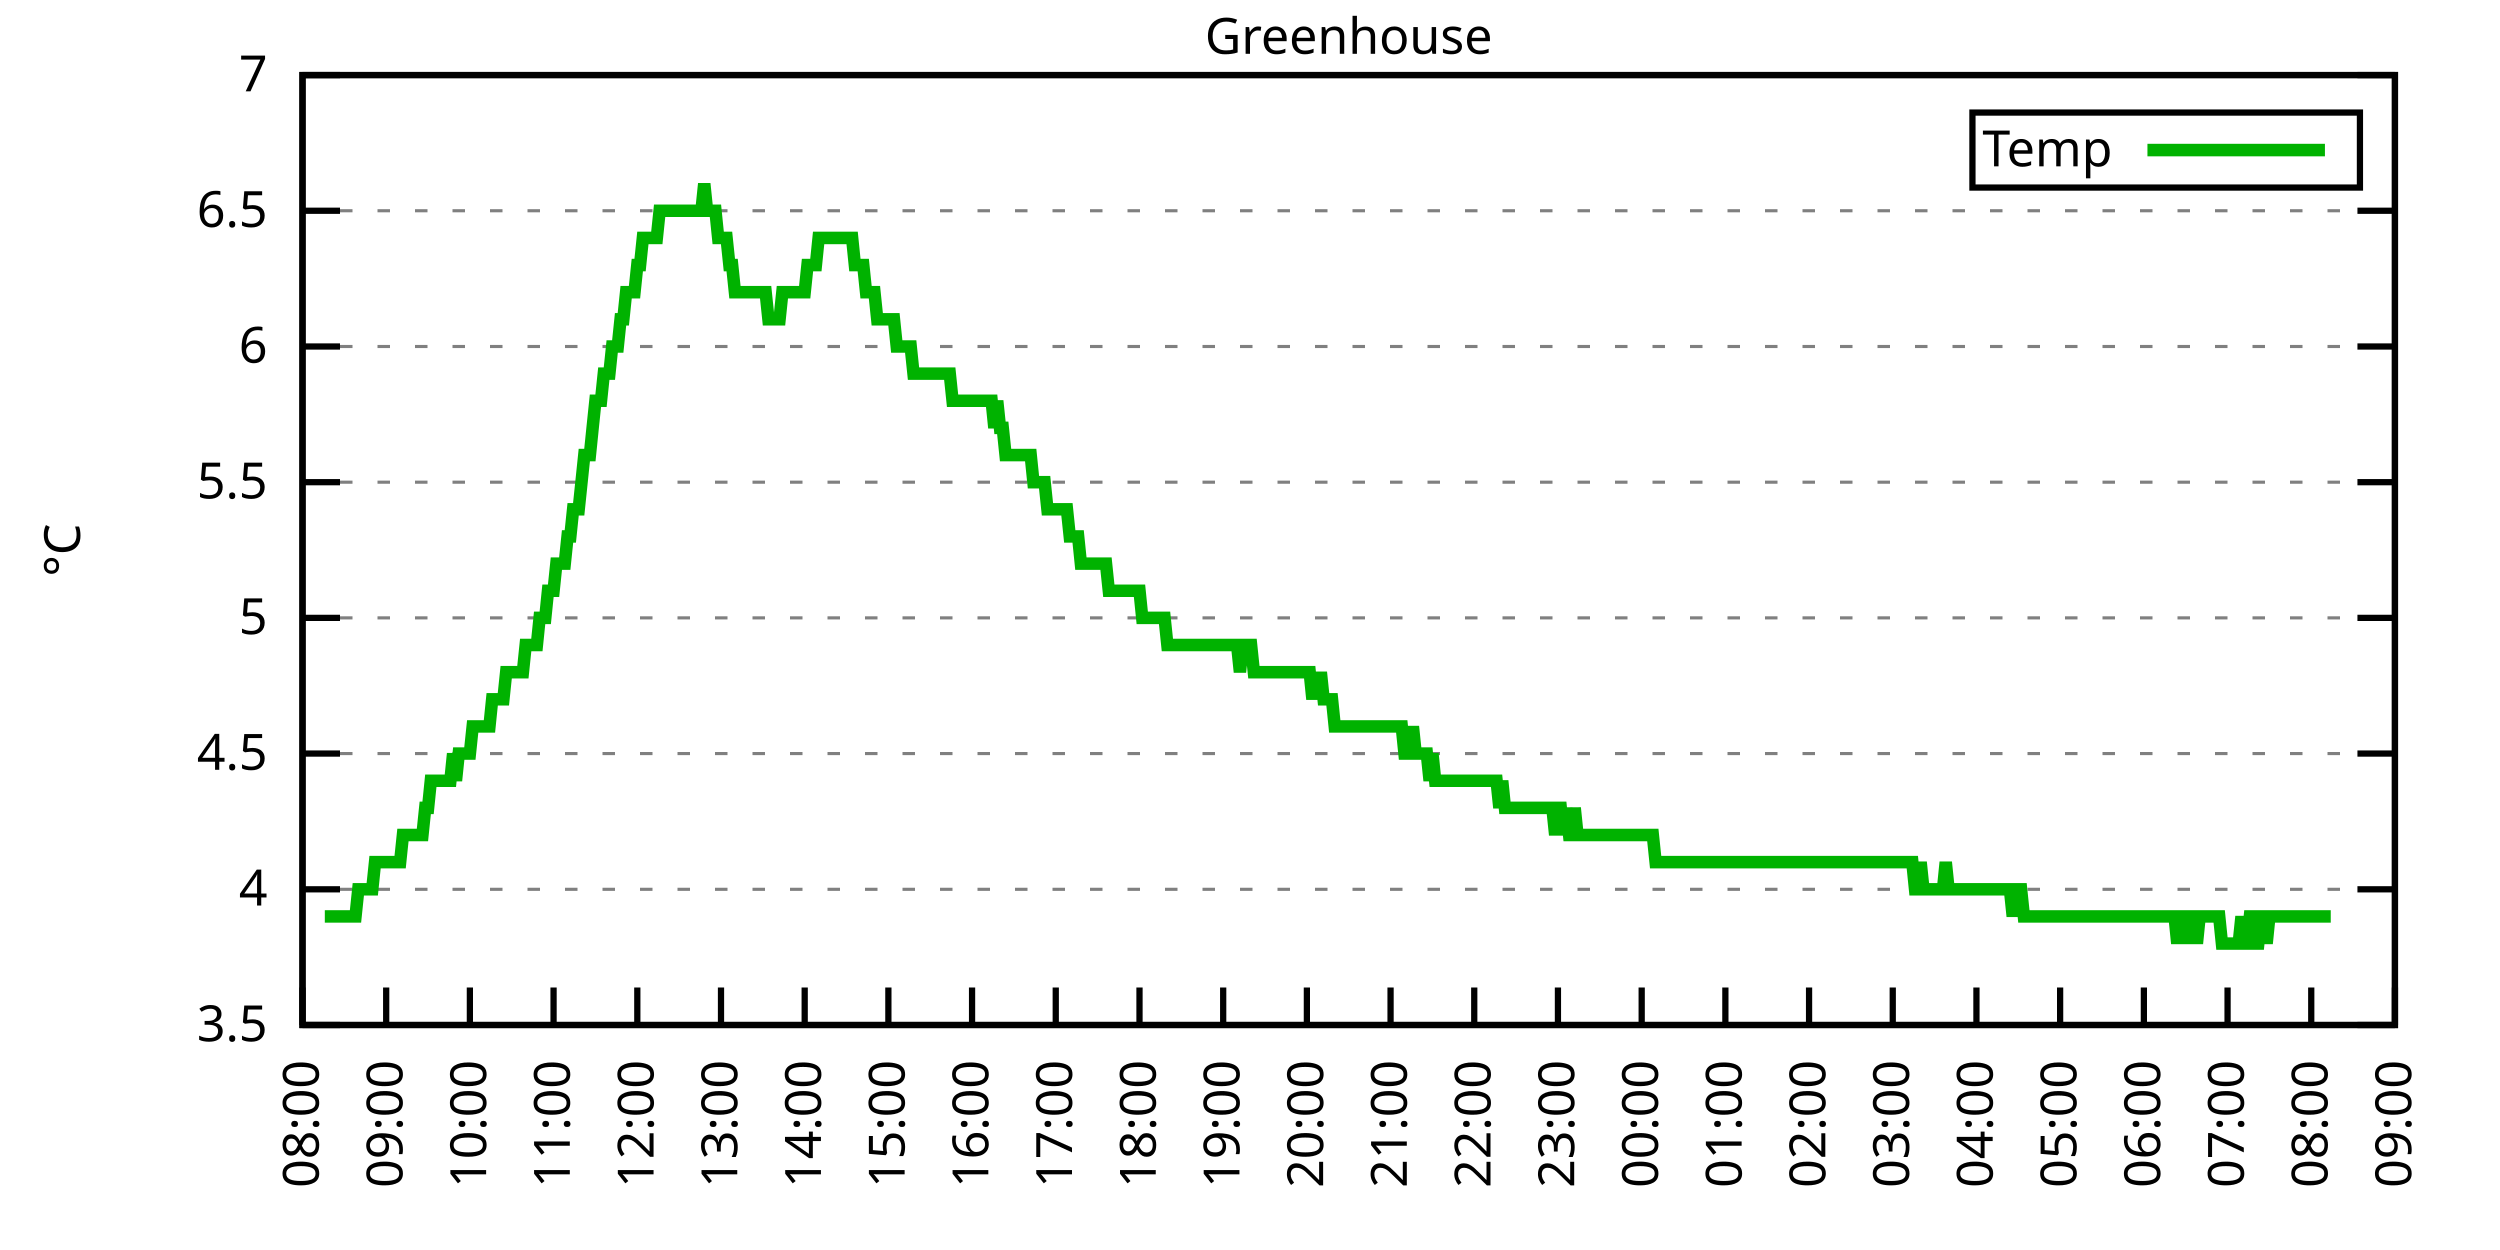
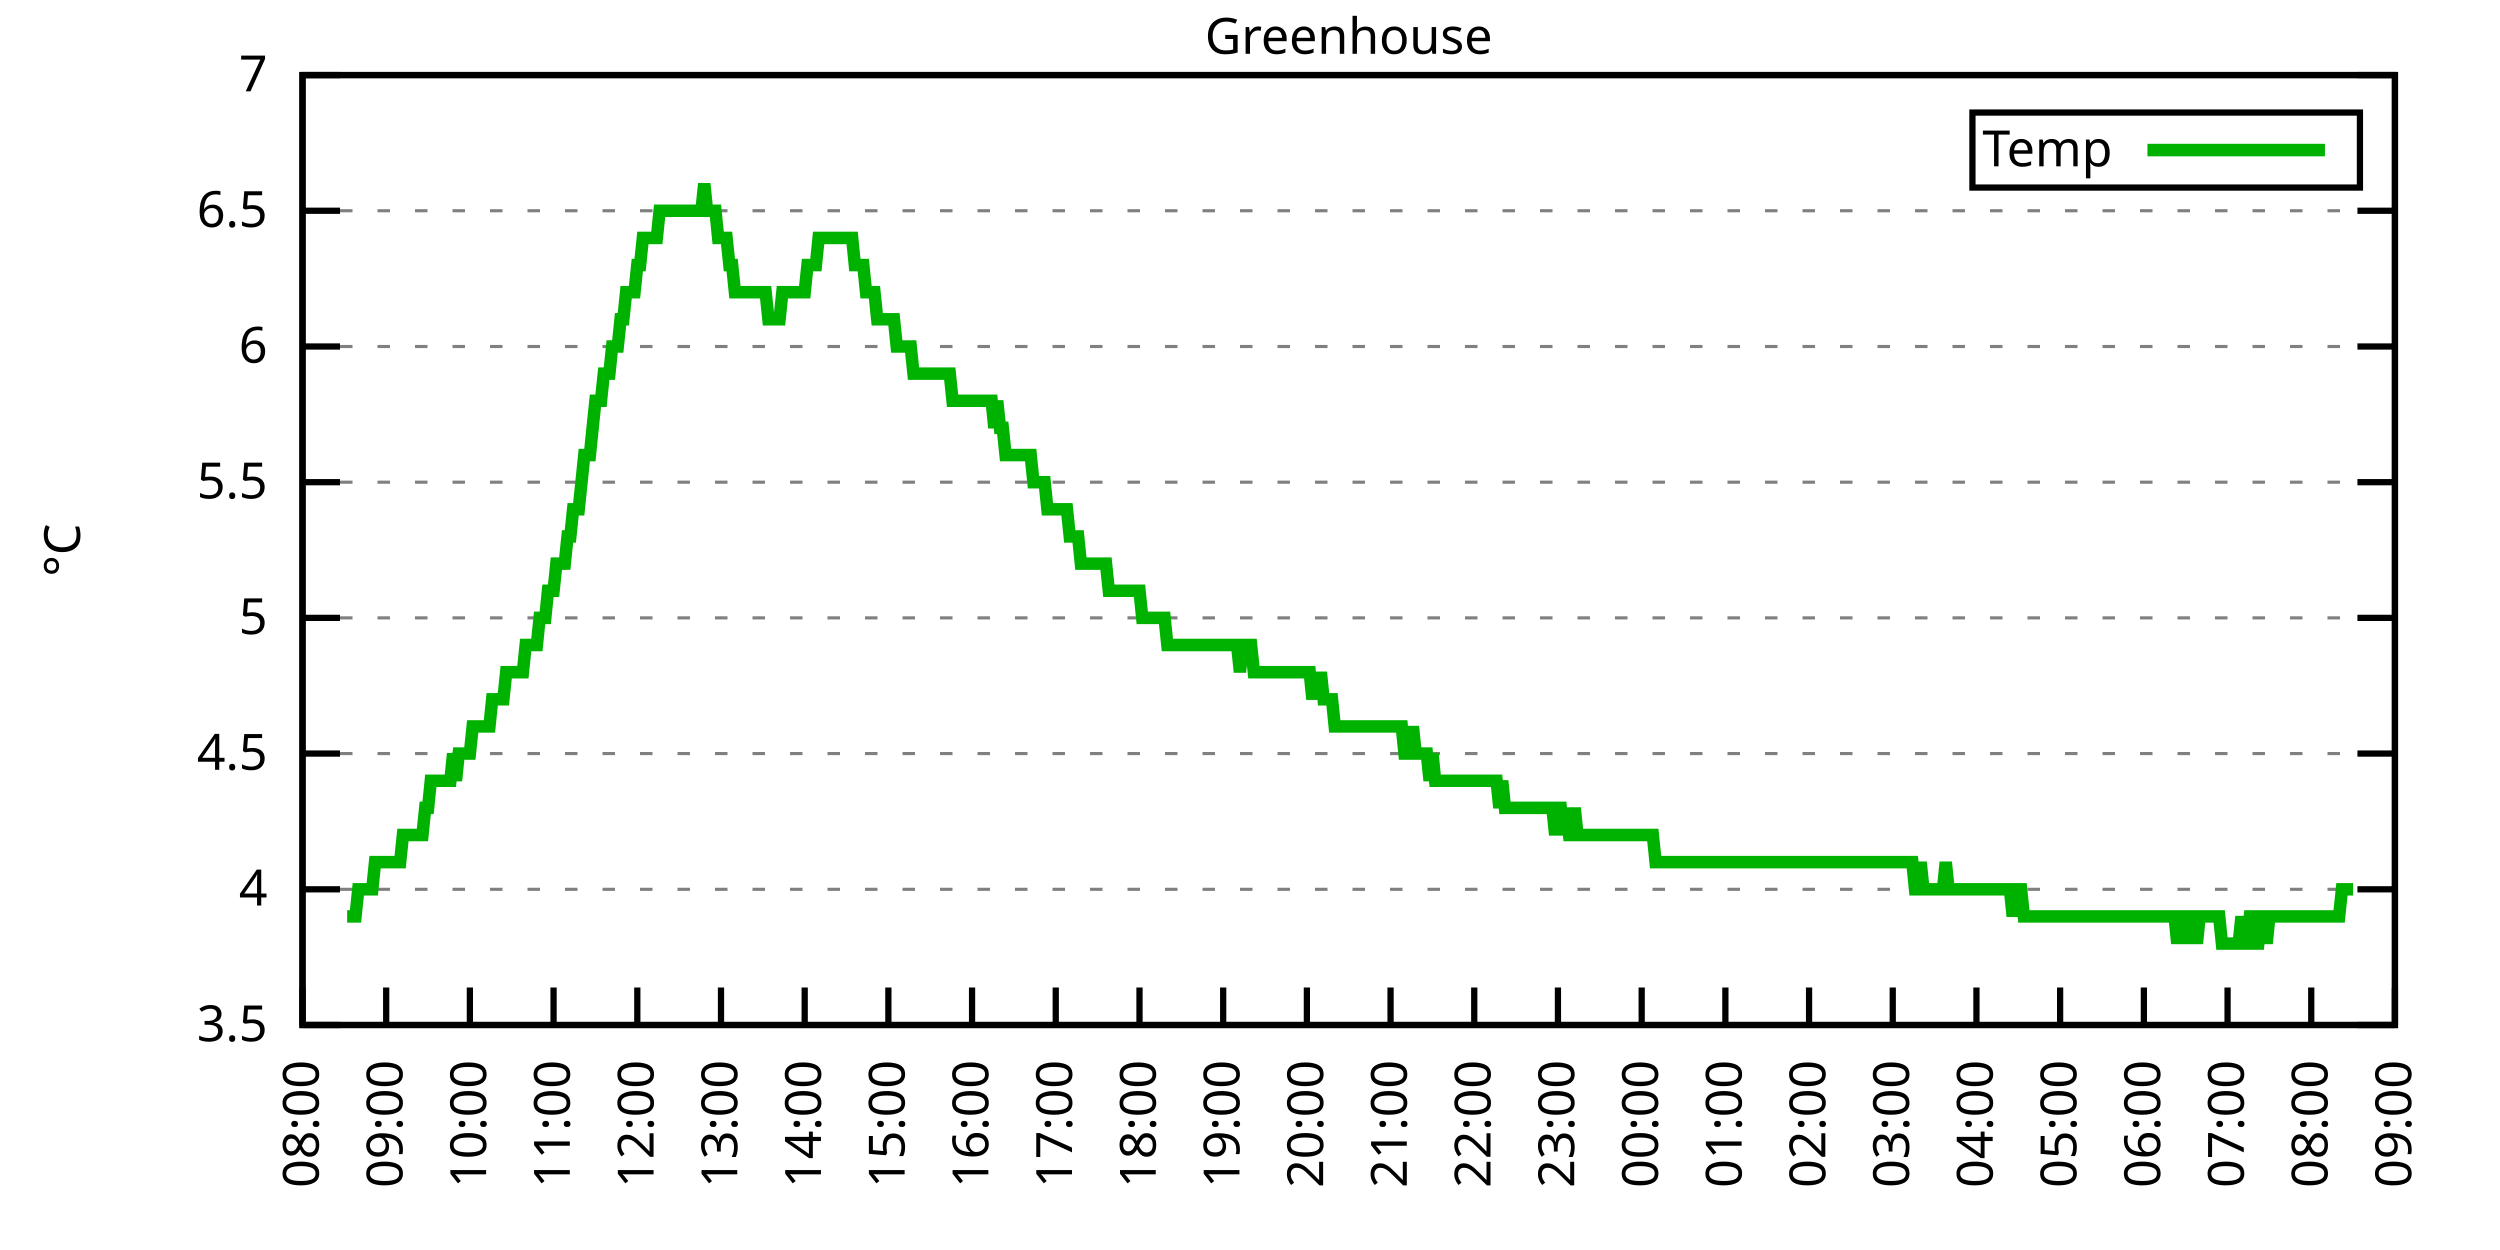
<svg xmlns="http://www.w3.org/2000/svg" xmlns:xlink="http://www.w3.org/1999/xlink" width="400" height="200" viewBox="0 0 400 200">
  <g id="gnuplot_canvas">
    <rect x="0" y="0" width="400" height="200" fill="none" />
    <defs>
      <circle id="gpDot" r="0.5" stroke-width="0.5" stroke="currentColor" />
      <path id="gpPt0" stroke-width="0.333" stroke="currentColor" d="M-1,0 h2 M0,-1 v2" />
      <path id="gpPt1" stroke-width="0.333" stroke="currentColor" d="M-1,-1 L1,1 M1,-1 L-1,1" />
      <path id="gpPt2" stroke-width="0.333" stroke="currentColor" d="M-1,0 L1,0 M0,-1 L0,1 M-1,-1 L1,1 M-1,1 L1,-1" />
      <rect id="gpPt3" stroke-width="0.333" stroke="currentColor" x="-1" y="-1" width="2" height="2" />
      <rect id="gpPt4" stroke-width="0.333" stroke="currentColor" fill="currentColor" x="-1" y="-1" width="2" height="2" />
      <circle id="gpPt5" stroke-width="0.333" stroke="currentColor" cx="0" cy="0" r="1" />
      <use xlink:href="#gpPt5" id="gpPt6" fill="currentColor" stroke="none" />
      <path id="gpPt7" stroke-width="0.333" stroke="currentColor" d="M0,-1.33 L-1.33,0.67 L1.33,0.67 z" />
      <use xlink:href="#gpPt7" id="gpPt8" fill="currentColor" stroke="none" />
      <use xlink:href="#gpPt7" id="gpPt9" stroke="currentColor" transform="rotate(180)" />
      <use xlink:href="#gpPt9" id="gpPt10" fill="currentColor" stroke="none" />
      <use xlink:href="#gpPt3" id="gpPt11" stroke="currentColor" transform="rotate(45)" />
      <use xlink:href="#gpPt11" id="gpPt12" fill="currentColor" stroke="none" />
      <path id="gpPt13" stroke-width="0.333" stroke="currentColor" d="M0,1.330 L1.265,0.411 L0.782,-1.067 L-0.782,-1.076 L-1.265,0.411 z" />
      <use xlink:href="#gpPt13" id="gpPt14" fill="currentColor" stroke="none" />
      <filter id="textbox" filterUnits="objectBoundingBox" x="0" y="0" height="1" width="1">
        <feFlood flood-color="white" flood-opacity="1" result="bgnd" />
        <feComposite in="SourceGraphic" in2="bgnd" operator="atop" />
      </filter>
      <filter id="greybox" filterUnits="objectBoundingBox" x="0" y="0" height="1" width="1">
        <feFlood flood-color="lightgrey" flood-opacity="1" result="grey" />
        <feComposite in="SourceGraphic" in2="grey" operator="atop" />
      </filter>
    </defs>
    <g fill="none" color="white" stroke="currentColor" stroke-width="1.00" stroke-linecap="butt" stroke-linejoin="miter">
</g>
    <g fill="none" color="black" stroke="currentColor" stroke-width="1.00" stroke-linecap="butt" stroke-linejoin="miter">
      <g stroke="none" shape-rendering="crispEdges">
        <polygon fill="rgb(255, 255, 255)" points="48.40,164.00 383.18,164.00 383.18,12.02 48.40,12.02 " />
      </g>
    </g>
    <g fill="none" color="black" stroke="currentColor" stroke-width="1.00" stroke-linecap="butt" stroke-linejoin="miter">
</g>
    <g fill="none" color="black" stroke="black" stroke-width="0.50" stroke-linecap="butt" stroke-linejoin="miter">
</g>
    <g fill="none" color="gray" stroke="currentColor" stroke-width="0.50" stroke-linecap="butt" stroke-linejoin="miter">
      <path stroke="gray" stroke-dasharray="2,4" class="gridline" d="M48.40,164.00 L383.19,164.00  " />
    </g>
    <g fill="none" color="gray" stroke="gray" stroke-width="1.00" stroke-linecap="butt" stroke-linejoin="miter">
</g>
    <g fill="none" color="black" stroke="currentColor" stroke-width="1.00" stroke-linecap="butt" stroke-linejoin="miter">
      <path stroke="black" d="M48.40,164.00 L54.40,164.00 M383.19,164.00 L377.19,164.00  " />
      <g transform="translate(42.80,166.60)" stroke="none" fill="black" font-family="Sans" font-size="8.00" text-anchor="end">
        <text>
          <tspan font-family="Sans"> 3.5</tspan>
        </text>
      </g>
    </g>
    <g fill="none" color="black" stroke="currentColor" stroke-width="1.00" stroke-linecap="butt" stroke-linejoin="miter">
</g>
    <g fill="none" color="black" stroke="black" stroke-width="0.50" stroke-linecap="butt" stroke-linejoin="miter">
</g>
    <g fill="none" color="gray" stroke="currentColor" stroke-width="0.50" stroke-linecap="butt" stroke-linejoin="miter">
      <path stroke="gray" stroke-dasharray="2,4" class="gridline" d="M48.40,142.29 L383.19,142.29  " />
    </g>
    <g fill="none" color="gray" stroke="gray" stroke-width="1.00" stroke-linecap="butt" stroke-linejoin="miter">
</g>
    <g fill="none" color="black" stroke="currentColor" stroke-width="1.00" stroke-linecap="butt" stroke-linejoin="miter">
      <path stroke="black" d="M48.40,142.29 L54.40,142.29 M383.19,142.29 L377.19,142.29  " />
      <g transform="translate(42.80,144.89)" stroke="none" fill="black" font-family="Sans" font-size="8.00" text-anchor="end">
        <text>
          <tspan font-family="Sans"> 4</tspan>
        </text>
      </g>
    </g>
    <g fill="none" color="black" stroke="currentColor" stroke-width="1.00" stroke-linecap="butt" stroke-linejoin="miter">
</g>
    <g fill="none" color="black" stroke="black" stroke-width="0.50" stroke-linecap="butt" stroke-linejoin="miter">
</g>
    <g fill="none" color="gray" stroke="currentColor" stroke-width="0.50" stroke-linecap="butt" stroke-linejoin="miter">
      <path stroke="gray" stroke-dasharray="2,4" class="gridline" d="M48.40,120.57 L383.19,120.57  " />
    </g>
    <g fill="none" color="gray" stroke="gray" stroke-width="1.00" stroke-linecap="butt" stroke-linejoin="miter">
</g>
    <g fill="none" color="black" stroke="currentColor" stroke-width="1.00" stroke-linecap="butt" stroke-linejoin="miter">
      <path stroke="black" d="M48.40,120.57 L54.40,120.57 M383.19,120.57 L377.19,120.57  " />
      <g transform="translate(42.80,123.17)" stroke="none" fill="black" font-family="Sans" font-size="8.00" text-anchor="end">
        <text>
          <tspan font-family="Sans"> 4.5</tspan>
        </text>
      </g>
    </g>
    <g fill="none" color="black" stroke="currentColor" stroke-width="1.00" stroke-linecap="butt" stroke-linejoin="miter">
</g>
    <g fill="none" color="black" stroke="black" stroke-width="0.50" stroke-linecap="butt" stroke-linejoin="miter">
</g>
    <g fill="none" color="gray" stroke="currentColor" stroke-width="0.50" stroke-linecap="butt" stroke-linejoin="miter">
      <path stroke="gray" stroke-dasharray="2,4" class="gridline" d="M48.40,98.86 L383.19,98.86  " />
    </g>
    <g fill="none" color="gray" stroke="gray" stroke-width="1.00" stroke-linecap="butt" stroke-linejoin="miter">
</g>
    <g fill="none" color="black" stroke="currentColor" stroke-width="1.00" stroke-linecap="butt" stroke-linejoin="miter">
      <path stroke="black" d="M48.40,98.86 L54.40,98.86 M383.19,98.86 L377.19,98.86  " />
      <g transform="translate(42.80,101.46)" stroke="none" fill="black" font-family="Sans" font-size="8.00" text-anchor="end">
        <text>
          <tspan font-family="Sans"> 5</tspan>
        </text>
      </g>
    </g>
    <g fill="none" color="black" stroke="currentColor" stroke-width="1.00" stroke-linecap="butt" stroke-linejoin="miter">
</g>
    <g fill="none" color="black" stroke="black" stroke-width="0.50" stroke-linecap="butt" stroke-linejoin="miter">
</g>
    <g fill="none" color="gray" stroke="currentColor" stroke-width="0.50" stroke-linecap="butt" stroke-linejoin="miter">
      <path stroke="gray" stroke-dasharray="2,4" class="gridline" d="M48.40,77.15 L383.19,77.15  " />
    </g>
    <g fill="none" color="gray" stroke="gray" stroke-width="1.00" stroke-linecap="butt" stroke-linejoin="miter">
</g>
    <g fill="none" color="black" stroke="currentColor" stroke-width="1.00" stroke-linecap="butt" stroke-linejoin="miter">
      <path stroke="black" d="M48.40,77.15 L54.40,77.15 M383.19,77.15 L377.19,77.15  " />
      <g transform="translate(42.80,79.75)" stroke="none" fill="black" font-family="Sans" font-size="8.00" text-anchor="end">
        <text>
          <tspan font-family="Sans"> 5.5</tspan>
        </text>
      </g>
    </g>
    <g fill="none" color="black" stroke="currentColor" stroke-width="1.00" stroke-linecap="butt" stroke-linejoin="miter">
</g>
    <g fill="none" color="black" stroke="black" stroke-width="0.50" stroke-linecap="butt" stroke-linejoin="miter">
</g>
    <g fill="none" color="gray" stroke="currentColor" stroke-width="0.50" stroke-linecap="butt" stroke-linejoin="miter">
      <path stroke="gray" stroke-dasharray="2,4" class="gridline" d="M48.40,55.44 L383.19,55.44  " />
    </g>
    <g fill="none" color="gray" stroke="gray" stroke-width="1.00" stroke-linecap="butt" stroke-linejoin="miter">
</g>
    <g fill="none" color="black" stroke="currentColor" stroke-width="1.00" stroke-linecap="butt" stroke-linejoin="miter">
      <path stroke="black" d="M48.40,55.44 L54.40,55.44 M383.19,55.44 L377.19,55.44  " />
      <g transform="translate(42.80,58.04)" stroke="none" fill="black" font-family="Sans" font-size="8.00" text-anchor="end">
        <text>
          <tspan font-family="Sans"> 6</tspan>
        </text>
      </g>
    </g>
    <g fill="none" color="black" stroke="currentColor" stroke-width="1.00" stroke-linecap="butt" stroke-linejoin="miter">
</g>
    <g fill="none" color="black" stroke="black" stroke-width="0.50" stroke-linecap="butt" stroke-linejoin="miter">
</g>
    <g fill="none" color="gray" stroke="currentColor" stroke-width="0.50" stroke-linecap="butt" stroke-linejoin="miter">
      <path stroke="gray" stroke-dasharray="2,4" class="gridline" d="M48.40,33.72 L383.19,33.72  " />
    </g>
    <g fill="none" color="gray" stroke="gray" stroke-width="1.00" stroke-linecap="butt" stroke-linejoin="miter">
</g>
    <g fill="none" color="black" stroke="currentColor" stroke-width="1.00" stroke-linecap="butt" stroke-linejoin="miter">
      <path stroke="black" d="M48.40,33.72 L54.40,33.72 M383.19,33.72 L377.19,33.72  " />
      <g transform="translate(42.80,36.32)" stroke="none" fill="black" font-family="Sans" font-size="8.00" text-anchor="end">
        <text>
          <tspan font-family="Sans"> 6.5</tspan>
        </text>
      </g>
    </g>
    <g fill="none" color="black" stroke="currentColor" stroke-width="1.00" stroke-linecap="butt" stroke-linejoin="miter">
</g>
    <g fill="none" color="black" stroke="black" stroke-width="0.50" stroke-linecap="butt" stroke-linejoin="miter">
</g>
    <g fill="none" color="gray" stroke="currentColor" stroke-width="0.50" stroke-linecap="butt" stroke-linejoin="miter">
      <path stroke="gray" stroke-dasharray="2,4" class="gridline" d="M48.40,12.01 L383.19,12.01  " />
    </g>
    <g fill="none" color="gray" stroke="gray" stroke-width="1.00" stroke-linecap="butt" stroke-linejoin="miter">
</g>
    <g fill="none" color="black" stroke="currentColor" stroke-width="1.00" stroke-linecap="butt" stroke-linejoin="miter">
      <path stroke="black" d="M48.40,12.01 L54.40,12.01 M383.19,12.01 L377.19,12.01  " />
      <g transform="translate(42.80,14.61)" stroke="none" fill="black" font-family="Sans" font-size="8.00" text-anchor="end">
        <text>
          <tspan font-family="Sans"> 7</tspan>
        </text>
      </g>
    </g>
    <g fill="none" color="black" stroke="currentColor" stroke-width="1.00" stroke-linecap="butt" stroke-linejoin="miter">
      <path stroke="black" d="M48.40,164.00 L48.40,158.00  " />
      <g transform="translate(51.00,169.60) rotate(270.00)" stroke="none" fill="black" font-family="Sans" font-size="8.00" text-anchor="end">
        <text>
          <tspan font-family="Sans">08:00</tspan>
        </text>
      </g>
    </g>
    <g fill="none" color="black" stroke="currentColor" stroke-width="1.00" stroke-linecap="butt" stroke-linejoin="miter">
      <path stroke="black" d="M61.79,164.00 L61.79,158.00  " />
      <g transform="translate(64.39,169.60) rotate(270.00)" stroke="none" fill="black" font-family="Sans" font-size="8.00" text-anchor="end">
        <text>
          <tspan font-family="Sans">09:00</tspan>
        </text>
      </g>
    </g>
    <g fill="none" color="black" stroke="currentColor" stroke-width="1.00" stroke-linecap="butt" stroke-linejoin="miter">
      <path stroke="black" d="M75.18,164.00 L75.18,158.00  " />
      <g transform="translate(77.78,169.60) rotate(270.00)" stroke="none" fill="black" font-family="Sans" font-size="8.00" text-anchor="end">
        <text>
          <tspan font-family="Sans">10:00</tspan>
        </text>
      </g>
    </g>
    <g fill="none" color="black" stroke="currentColor" stroke-width="1.00" stroke-linecap="butt" stroke-linejoin="miter">
      <path stroke="black" d="M88.57,164.00 L88.57,158.00  " />
      <g transform="translate(91.17,169.60) rotate(270.00)" stroke="none" fill="black" font-family="Sans" font-size="8.00" text-anchor="end">
        <text>
          <tspan font-family="Sans">11:00</tspan>
        </text>
      </g>
    </g>
    <g fill="none" color="black" stroke="currentColor" stroke-width="1.00" stroke-linecap="butt" stroke-linejoin="miter">
      <path stroke="black" d="M101.97,164.00 L101.97,158.00  " />
      <g transform="translate(104.57,169.60) rotate(270.00)" stroke="none" fill="black" font-family="Sans" font-size="8.00" text-anchor="end">
        <text>
          <tspan font-family="Sans">12:00</tspan>
        </text>
      </g>
    </g>
    <g fill="none" color="black" stroke="currentColor" stroke-width="1.00" stroke-linecap="butt" stroke-linejoin="miter">
      <path stroke="black" d="M115.36,164.00 L115.36,158.00  " />
      <g transform="translate(117.96,169.60) rotate(270.00)" stroke="none" fill="black" font-family="Sans" font-size="8.00" text-anchor="end">
        <text>
          <tspan font-family="Sans">13:00</tspan>
        </text>
      </g>
    </g>
    <g fill="none" color="black" stroke="currentColor" stroke-width="1.00" stroke-linecap="butt" stroke-linejoin="miter">
      <path stroke="black" d="M128.75,164.00 L128.75,158.00  " />
      <g transform="translate(131.35,169.60) rotate(270.00)" stroke="none" fill="black" font-family="Sans" font-size="8.00" text-anchor="end">
        <text>
          <tspan font-family="Sans">14:00</tspan>
        </text>
      </g>
    </g>
    <g fill="none" color="black" stroke="currentColor" stroke-width="1.00" stroke-linecap="butt" stroke-linejoin="miter">
      <path stroke="black" d="M142.14,164.00 L142.14,158.00  " />
      <g transform="translate(144.74,169.60) rotate(270.00)" stroke="none" fill="black" font-family="Sans" font-size="8.00" text-anchor="end">
        <text>
          <tspan font-family="Sans">15:00</tspan>
        </text>
      </g>
    </g>
    <g fill="none" color="black" stroke="currentColor" stroke-width="1.00" stroke-linecap="butt" stroke-linejoin="miter">
      <path stroke="black" d="M155.53,164.00 L155.53,158.00  " />
      <g transform="translate(158.13,169.60) rotate(270.00)" stroke="none" fill="black" font-family="Sans" font-size="8.00" text-anchor="end">
        <text>
          <tspan font-family="Sans">16:00</tspan>
        </text>
      </g>
    </g>
    <g fill="none" color="black" stroke="currentColor" stroke-width="1.00" stroke-linecap="butt" stroke-linejoin="miter">
      <path stroke="black" d="M168.92,164.00 L168.92,158.00  " />
      <g transform="translate(171.52,169.60) rotate(270.00)" stroke="none" fill="black" font-family="Sans" font-size="8.00" text-anchor="end">
        <text>
          <tspan font-family="Sans">17:00</tspan>
        </text>
      </g>
    </g>
    <g fill="none" color="black" stroke="currentColor" stroke-width="1.00" stroke-linecap="butt" stroke-linejoin="miter">
      <path stroke="black" d="M182.32,164.00 L182.32,158.00  " />
      <g transform="translate(184.92,169.60) rotate(270.00)" stroke="none" fill="black" font-family="Sans" font-size="8.00" text-anchor="end">
        <text>
          <tspan font-family="Sans">18:00</tspan>
        </text>
      </g>
    </g>
    <g fill="none" color="black" stroke="currentColor" stroke-width="1.00" stroke-linecap="butt" stroke-linejoin="miter">
      <path stroke="black" d="M195.71,164.00 L195.71,158.00  " />
      <g transform="translate(198.31,169.60) rotate(270.00)" stroke="none" fill="black" font-family="Sans" font-size="8.00" text-anchor="end">
        <text>
          <tspan font-family="Sans">19:00</tspan>
        </text>
      </g>
    </g>
    <g fill="none" color="black" stroke="currentColor" stroke-width="1.00" stroke-linecap="butt" stroke-linejoin="miter">
      <path stroke="black" d="M209.10,164.00 L209.10,158.00  " />
      <g transform="translate(211.70,169.60) rotate(270.00)" stroke="none" fill="black" font-family="Sans" font-size="8.00" text-anchor="end">
        <text>
          <tspan font-family="Sans">20:00</tspan>
        </text>
      </g>
    </g>
    <g fill="none" color="black" stroke="currentColor" stroke-width="1.00" stroke-linecap="butt" stroke-linejoin="miter">
      <path stroke="black" d="M222.49,164.00 L222.49,158.00  " />
      <g transform="translate(225.09,169.60) rotate(270.00)" stroke="none" fill="black" font-family="Sans" font-size="8.00" text-anchor="end">
        <text>
          <tspan font-family="Sans">21:00</tspan>
        </text>
      </g>
    </g>
    <g fill="none" color="black" stroke="currentColor" stroke-width="1.00" stroke-linecap="butt" stroke-linejoin="miter">
      <path stroke="black" d="M235.88,164.00 L235.88,158.00  " />
      <g transform="translate(238.48,169.60) rotate(270.00)" stroke="none" fill="black" font-family="Sans" font-size="8.00" text-anchor="end">
        <text>
          <tspan font-family="Sans">22:00</tspan>
        </text>
      </g>
    </g>
    <g fill="none" color="black" stroke="currentColor" stroke-width="1.00" stroke-linecap="butt" stroke-linejoin="miter">
      <path stroke="black" d="M249.27,164.00 L249.27,158.00  " />
      <g transform="translate(251.87,169.60) rotate(270.00)" stroke="none" fill="black" font-family="Sans" font-size="8.00" text-anchor="end">
        <text>
          <tspan font-family="Sans">23:00</tspan>
        </text>
      </g>
    </g>
    <g fill="none" color="black" stroke="currentColor" stroke-width="1.00" stroke-linecap="butt" stroke-linejoin="miter">
      <path stroke="black" d="M262.67,164.00 L262.67,158.00  " />
      <g transform="translate(265.27,169.60) rotate(270.00)" stroke="none" fill="black" font-family="Sans" font-size="8.00" text-anchor="end">
        <text>
          <tspan font-family="Sans">00:00</tspan>
        </text>
      </g>
    </g>
    <g fill="none" color="black" stroke="currentColor" stroke-width="1.00" stroke-linecap="butt" stroke-linejoin="miter">
      <path stroke="black" d="M276.06,164.00 L276.06,158.00  " />
      <g transform="translate(278.66,169.60) rotate(270.00)" stroke="none" fill="black" font-family="Sans" font-size="8.00" text-anchor="end">
        <text>
          <tspan font-family="Sans">01:00</tspan>
        </text>
      </g>
    </g>
    <g fill="none" color="black" stroke="currentColor" stroke-width="1.00" stroke-linecap="butt" stroke-linejoin="miter">
      <path stroke="black" d="M289.45,164.00 L289.45,158.00  " />
      <g transform="translate(292.05,169.60) rotate(270.00)" stroke="none" fill="black" font-family="Sans" font-size="8.00" text-anchor="end">
        <text>
          <tspan font-family="Sans">02:00</tspan>
        </text>
      </g>
    </g>
    <g fill="none" color="black" stroke="currentColor" stroke-width="1.00" stroke-linecap="butt" stroke-linejoin="miter">
      <path stroke="black" d="M302.84,164.00 L302.84,158.00  " />
      <g transform="translate(305.44,169.60) rotate(270.00)" stroke="none" fill="black" font-family="Sans" font-size="8.00" text-anchor="end">
        <text>
          <tspan font-family="Sans">03:00</tspan>
        </text>
      </g>
    </g>
    <g fill="none" color="black" stroke="currentColor" stroke-width="1.00" stroke-linecap="butt" stroke-linejoin="miter">
      <path stroke="black" d="M316.23,164.00 L316.23,158.00  " />
      <g transform="translate(318.83,169.60) rotate(270.00)" stroke="none" fill="black" font-family="Sans" font-size="8.00" text-anchor="end">
        <text>
          <tspan font-family="Sans">04:00</tspan>
        </text>
      </g>
    </g>
    <g fill="none" color="black" stroke="currentColor" stroke-width="1.00" stroke-linecap="butt" stroke-linejoin="miter">
      <path stroke="black" d="M329.62,164.00 L329.62,158.00  " />
      <g transform="translate(332.22,169.60) rotate(270.00)" stroke="none" fill="black" font-family="Sans" font-size="8.00" text-anchor="end">
        <text>
          <tspan font-family="Sans">05:00</tspan>
        </text>
      </g>
    </g>
    <g fill="none" color="black" stroke="currentColor" stroke-width="1.00" stroke-linecap="butt" stroke-linejoin="miter">
      <path stroke="black" d="M343.02,164.00 L343.02,158.00  " />
      <g transform="translate(345.62,169.60) rotate(270.00)" stroke="none" fill="black" font-family="Sans" font-size="8.00" text-anchor="end">
        <text>
          <tspan font-family="Sans">06:00</tspan>
        </text>
      </g>
    </g>
    <g fill="none" color="black" stroke="currentColor" stroke-width="1.00" stroke-linecap="butt" stroke-linejoin="miter">
      <path stroke="black" d="M356.41,164.00 L356.41,158.00  " />
      <g transform="translate(359.01,169.60) rotate(270.00)" stroke="none" fill="black" font-family="Sans" font-size="8.00" text-anchor="end">
        <text>
          <tspan font-family="Sans">07:00</tspan>
        </text>
      </g>
    </g>
    <g fill="none" color="black" stroke="currentColor" stroke-width="1.00" stroke-linecap="butt" stroke-linejoin="miter">
      <path stroke="black" d="M369.80,164.00 L369.80,158.00  " />
      <g transform="translate(372.40,169.60) rotate(270.00)" stroke="none" fill="black" font-family="Sans" font-size="8.00" text-anchor="end">
        <text>
          <tspan font-family="Sans">08:00</tspan>
        </text>
      </g>
    </g>
    <g fill="none" color="black" stroke="currentColor" stroke-width="1.00" stroke-linecap="butt" stroke-linejoin="miter">
      <path stroke="black" d="M383.19,164.00 L383.19,158.00  " />
      <g transform="translate(385.79,169.60) rotate(270.00)" stroke="none" fill="black" font-family="Sans" font-size="8.00" text-anchor="end">
        <text>
          <tspan font-family="Sans">09:00</tspan>
        </text>
      </g>
    </g>
    <g fill="none" color="black" stroke="currentColor" stroke-width="1.00" stroke-linecap="butt" stroke-linejoin="miter">
</g>
    <g fill="none" color="black" stroke="currentColor" stroke-width="1.00" stroke-linecap="butt" stroke-linejoin="miter">
      <path stroke="black" d="M48.40,12.01 L48.40,164.00 L383.19,164.00 L383.19,12.01 L48.40,12.01 Z  " />
    </g>
    <g fill="none" color="black" stroke="currentColor" stroke-width="1.00" stroke-linecap="butt" stroke-linejoin="miter">
</g>
    <g fill="none" color="black" stroke="currentColor" stroke-width="1.00" stroke-linecap="butt" stroke-linejoin="miter">
      <path stroke="black" d="M315.59,30.01 L315.59,18.01 L377.59,18.01 L377.59,30.01 L315.59,30.01 Z  " />
    </g>
    <g id="Greenhouse_plot_1">
      <g fill="none" color="white" stroke="black" stroke-width="2.00" stroke-linecap="butt" stroke-linejoin="miter">
</g>
      <g fill="none" color="black" stroke="currentColor" stroke-width="2.00" stroke-linecap="butt" stroke-linejoin="miter">
        <g transform="translate(337.99,26.61)" stroke="none" fill="black" font-family="Sans" font-size="8.00" text-anchor="end">
          <text>
            <tspan font-family="Sans">Temp</tspan>
          </text>
        </g>
      </g>
      <g fill="none" color="black" stroke="currentColor" stroke-width="2.00" stroke-linecap="butt" stroke-linejoin="miter">
-         <path stroke="rgb(  0, 178,   0)" d="M343.59,24.01 L371.99,24.01 M51.97,146.63 L52.42,146.63 L52.86,146.63 L53.31,146.63 L53.76,146.63 L54.20,146.63   L54.65,146.63 L55.10,146.63 L55.54,146.63 L55.99,146.63 L56.43,146.63 L56.88,146.63 L57.33,142.29 L57.77,142.29   L58.22,142.29 L58.67,142.29 L59.11,142.29 L59.56,142.29 L60.01,137.94 L60.45,137.94 L60.90,137.94 L61.35,137.94   L61.79,137.94 L62.24,137.94 L62.68,137.94 L63.13,137.94 L63.58,137.94 L64.02,137.94 L64.47,133.60 L64.92,133.60   L65.36,133.60 L65.81,133.60 L66.26,133.60 L66.70,133.60 L67.15,133.60 L67.59,133.60 L68.04,129.26 L68.49,129.26   L68.93,124.92 L69.38,124.92 L69.83,124.92 L70.27,124.92 L70.72,124.92 L71.17,124.92 L71.61,124.92 L72.06,124.92   L72.50,120.57 L72.95,124.92 L73.40,120.57 L73.84,120.57 L74.29,120.57 L74.74,120.57 L75.18,120.57 L75.63,116.23   L76.08,116.23 L76.52,116.23 L76.97,116.23 L77.42,116.23 L77.86,116.23 L78.31,116.23 L78.75,111.89 L79.20,111.89   L79.65,111.89 L80.09,111.89 L80.54,111.89 L80.99,107.55 L81.43,107.55 L81.88,107.55 L82.33,107.55 L82.77,107.55   L83.22,107.55 L83.66,107.55 L84.11,103.20 L84.56,103.20 L85.00,103.20 L85.45,103.20 L85.90,103.20 L86.34,98.86   L86.79,98.86 L87.24,98.86 L87.68,94.52 L88.13,94.52 L88.57,94.52 L89.02,90.18 L89.47,90.18 L89.91,90.18   L90.36,90.18 L90.81,85.83 L91.25,85.83 L91.70,81.49 L92.15,81.49 L92.59,81.49 L93.04,77.15 L93.49,72.81   L93.93,72.81 L94.38,72.81 L94.82,68.46 L95.27,64.12 L95.72,64.12 L96.16,64.12 L96.61,59.78 L97.06,59.78   L97.50,59.78 L97.95,55.44 L98.40,55.44 L98.84,55.44 L99.29,51.09 L99.73,51.09 L100.18,46.75 L100.63,46.75   L101.07,46.75 L101.52,46.75 L101.97,42.41 L102.41,42.41 L102.86,38.07 L103.31,38.07 L103.75,38.07 L104.20,38.07   L104.64,38.07 L105.09,38.07 L105.54,33.72 L105.98,33.72 L106.43,33.72 L106.88,33.72 L107.32,33.72 L107.77,33.72   L108.22,33.72 L108.66,33.72 L109.11,33.72 L109.55,33.72 L110.00,33.72 L110.45,33.72 L110.89,33.72 L111.34,33.72   L111.79,33.72 L112.23,33.72 L112.68,29.38 L113.13,33.72 L113.57,33.72 L114.02,33.72 L114.47,33.72 L114.91,38.07   L115.36,38.07 L115.80,38.07 L116.25,38.07 L116.70,42.41 L117.14,42.41 L117.59,46.75 L118.04,46.75 L118.48,46.75   L118.93,46.75 L119.38,46.75 L119.82,46.75 L120.27,46.75 L120.71,46.75 L121.16,46.75 L121.61,46.75 L122.05,46.75   L122.50,46.75 L122.95,51.09 L123.39,51.09 L123.84,51.09 L124.29,51.09 L124.73,51.09 L125.18,46.75 L125.62,46.75   L126.07,46.75 L126.52,46.75 L126.96,46.75 L127.41,46.75 L127.86,46.75 L128.30,46.75 L128.75,46.75 L129.20,42.41   L129.64,42.41 L130.09,42.41 L130.54,42.41 L130.98,38.07 L131.43,38.07 L131.87,38.07 L132.32,38.07 L132.77,38.07   L133.21,38.07 L133.66,38.07 L134.11,38.07 L134.55,38.07 L135.00,38.07 L135.45,38.07 L135.89,38.07 L136.34,38.07   L136.78,42.41 L137.23,42.41 L137.68,42.41 L138.12,42.41 L138.57,46.75 L139.02,46.75 L139.46,46.75 L139.91,46.75   L140.36,51.09 L140.80,51.09 L141.25,51.09 L141.69,51.09 L142.14,51.09 L142.59,51.09 L143.03,51.09 L143.48,55.44   L143.93,55.44 L144.37,55.44 L144.82,55.44 L145.27,55.44 L145.71,55.44 L146.16,59.78 L146.61,59.78 L147.05,59.78   L147.50,59.78 L147.94,59.78 L148.39,59.78 L148.84,59.78 L149.28,59.78 L149.73,59.78 L150.18,59.78 L150.62,59.78   L151.07,59.78 L151.52,59.78 L151.96,59.78 L152.41,64.12 L152.85,64.12 L153.30,64.12 L153.75,64.12 L154.19,64.12   L154.64,64.12 L155.09,64.12 L155.53,64.12 L155.98,64.12 L156.43,64.12 L156.87,64.12 L157.32,64.12 L157.76,64.12   L158.21,64.12 L158.66,64.12 L159.10,68.46 L159.55,64.12 L160.00,68.46 L160.44,68.46 L160.89,72.81 L161.34,72.81   L161.78,72.81 L162.23,72.81 L162.67,72.81 L163.12,72.81 L163.57,72.81 L164.01,72.81 L164.46,72.81 L164.91,72.81   L165.35,77.15 L165.80,77.15 L166.25,77.15 L166.69,77.15 L167.14,77.15 L167.59,81.49 L168.03,81.49 L168.48,81.49   L168.92,81.49 L169.37,81.49 L169.82,81.49 L170.26,81.49 L170.71,81.49 L171.16,85.83 L171.60,85.83 L172.05,85.83   L172.50,85.83 L172.94,90.18 L173.39,90.18 L173.83,90.18 L174.28,90.18 L174.73,90.18 L175.17,90.18 L175.62,90.18   L176.07,90.18 L176.51,90.18 L176.96,90.18 L177.41,94.52 L177.85,94.52 L178.30,94.52 L178.74,94.52 L179.19,94.52   L179.64,94.52 L180.08,94.52 L180.53,94.52 L180.98,94.52 L181.42,94.52 L181.87,94.52 L182.32,94.52 L182.76,98.86   L183.21,98.86 L183.66,98.86 L184.10,98.86 L184.55,98.86 L184.99,98.86 L185.44,98.86 L185.89,98.86 L186.33,98.86   L186.78,103.20 L187.23,103.20 L187.67,103.20 L188.12,103.20 L188.57,103.20 L189.01,103.20 L189.46,103.20 L189.90,103.20   L190.35,103.20 L190.80,103.20 L191.24,103.20 L191.69,103.20 L192.14,103.20 L192.58,103.20 L193.03,103.20 L193.48,103.20   L193.92,103.20 L194.37,103.20 L194.81,103.20 L195.26,103.20 L195.71,103.20 L196.15,103.20 L196.60,103.20 L197.05,103.20   L197.49,103.20 L197.94,103.20 L198.39,107.55 L198.83,103.20 L199.28,103.20 L199.73,103.20 L200.17,103.20 L200.62,107.55   L201.06,107.55 L201.51,107.55 L201.96,107.55 L202.40,107.55 L202.85,107.55 L203.30,107.55 L203.74,107.55 L204.19,107.55   L204.64,107.55 L205.08,107.55 L205.53,107.55 L205.97,107.55 L206.42,107.55 L206.87,107.55 L207.31,107.55 L207.76,107.55   L208.21,107.55 L208.65,107.55 L209.10,107.55 L209.55,107.55 L209.99,111.89 L210.44,107.55 L210.88,111.89 L211.33,107.55   L211.78,111.89 L212.22,111.89 L212.67,111.89 L213.12,111.89 L213.56,116.23 L214.01,116.23 L214.46,116.23 L214.90,116.23   L215.35,116.23 L215.80,116.23 L216.24,116.23 L216.69,116.23 L217.13,116.23 L217.58,116.23 L218.03,116.23 L218.47,116.23   L218.92,116.23 L219.37,116.23 L219.81,116.23 L220.26,116.23 L220.71,116.23 L221.15,116.23 L221.60,116.23 L222.04,116.23   L222.49,116.23 L222.94,116.23 L223.38,116.23 L223.83,116.23 L224.28,116.23 L224.72,120.57 L225.17,120.57 L225.62,120.57   L226.06,116.23 L226.51,120.57 L226.95,120.57 L227.40,120.57 L227.85,120.57 L228.29,120.57 L228.74,124.92 L229.19,120.57   L229.63,124.92 L230.08,124.92 L230.53,124.92 L230.97,124.92 L231.42,124.92 L231.86,124.92 L232.31,124.92 L232.76,124.92   L233.20,124.92 L233.65,124.92 L234.10,124.92 L234.54,124.92 L234.99,124.92 L235.44,124.92 L235.88,124.92 L236.33,124.92   L236.78,124.92 L237.22,124.92 L237.67,124.92 L238.11,124.92 L238.56,124.92 L239.01,124.92 L239.45,124.92 L239.90,129.26   L240.35,124.92 L240.79,129.26 L241.24,129.26 L241.69,129.26 L242.13,129.26 L242.58,129.26 L243.02,129.26 L243.47,129.26   L243.92,129.26 L244.36,129.26 L244.81,129.26 L245.26,129.26 L245.70,129.26 L246.15,129.26 L246.60,129.26 L247.04,129.26   L247.49,129.26 L247.93,129.26 L248.38,129.26 L248.83,133.60 L249.27,129.26 L249.72,129.26 L250.17,133.60 L250.61,129.26   L251.06,133.60 L251.51,133.60 L251.95,129.26 L252.40,133.60 L252.85,133.60 L253.29,133.60 L253.74,133.60 L254.18,133.60   L254.63,133.60 L255.08,133.60 L255.52,133.60 L255.97,133.60 L256.42,133.60 L256.86,133.60 L257.31,133.60 L257.76,133.60   L258.20,133.60 L258.65,133.60 L259.09,133.60 L259.54,133.60 L259.99,133.60 L260.43,133.60 L260.88,133.60 L261.33,133.60   L261.77,133.60 L262.22,133.60 L262.67,133.60 L263.11,133.60 L263.56,133.60 L264.00,133.60 L264.45,133.60 L264.90,137.94   L265.34,137.94 L265.79,137.94 L266.24,137.94 L266.68,137.94 L267.13,137.94 L267.58,137.94 L268.02,137.94 L268.47,137.94   L268.92,137.94 L269.36,137.94 L269.81,137.94 L270.25,137.94 L270.70,137.94 L271.15,137.94 L271.59,137.94 L272.04,137.94   L272.49,137.94 L272.93,137.94 L273.38,137.94 L273.83,137.94 L274.27,137.94 L274.72,137.94 L275.16,137.94 L275.61,137.94   L276.06,137.94 L276.50,137.94 L276.95,137.94 L277.40,137.94 L277.84,137.94 L278.29,137.94 L278.74,137.94 L279.18,137.94   L279.63,137.94 L280.07,137.94 L280.52,137.94 L280.97,137.94 L281.41,137.94 L281.86,137.94 L282.31,137.94 L282.75,137.94   L283.20,137.94 L283.65,137.94 L284.09,137.94 L284.54,137.94 L284.98,137.94 L285.43,137.94 L285.88,137.94 L286.32,137.94   L286.77,137.94 L287.22,137.94 L287.66,137.94 L288.11,137.94 L288.56,137.94 L289.00,137.94 L289.45,137.94 L289.90,137.94   L290.34,137.94 L290.79,137.94 L291.23,137.94 L291.68,137.94 L292.13,137.94 L292.57,137.94 L293.02,137.94 L293.47,137.94   L293.91,137.94 L294.36,137.94 L294.81,137.94 L295.25,137.94 L295.70,137.94 L296.14,137.94 L296.59,137.94 L297.04,137.94   L297.48,137.94 L297.93,137.94 L298.38,137.94 L298.82,137.94 L299.27,137.94 L299.72,137.94 L300.16,137.94 L300.61,137.94   L301.05,137.94 L301.50,137.94 L301.95,137.94 L302.39,137.94 L302.84,137.94 L303.29,137.94 L303.73,137.94 L304.18,137.94   L304.63,137.94 L305.07,137.94 L305.52,137.94 L305.97,137.94 L306.41,142.29 L306.86,142.29 L307.30,137.94 L307.75,142.29   L308.20,142.29 L308.64,142.29 L309.09,142.29 L309.54,142.29 L309.98,142.29 L310.43,142.29 L310.88,142.29 L311.32,137.94   L311.77,142.29 L312.21,142.29 L312.66,142.29 L313.11,142.29 L313.55,142.29 L314.00,142.29 L314.45,142.29 L314.89,142.29   L315.34,142.29 L315.79,142.29 L316.23,142.29 L316.68,142.29 L317.12,142.29 L317.57,142.29 L318.02,142.29 L318.46,142.29   L318.91,142.29 L319.36,142.29 L319.80,142.29 L320.25,142.29 L320.70,142.29 L321.14,142.29 L321.59,142.29 L322.04,146.63   L322.48,142.29 L322.93,142.29 L323.37,142.29 L323.82,146.63 L324.27,146.63 L324.71,146.63 L325.16,146.63 L325.61,146.63   L326.05,146.63 L326.50,146.63 L326.95,146.63 L327.39,146.63 L327.84,146.63 L328.28,146.63 L328.73,146.63 L329.18,146.63   L329.62,146.63 L330.07,146.63 L330.52,146.63 L330.96,146.63 L331.41,146.63 L331.86,146.63 L332.30,146.63 L332.75,146.63   L333.19,146.63 L333.64,146.63 L334.09,146.63 L334.53,146.63 L334.98,146.63 L335.43,146.63 L335.87,146.63 L336.32,146.63   L336.77,146.63 L337.21,146.63 L337.66,146.63 L338.10,146.63 L338.55,146.63 L339.00,146.63 L339.44,146.63 L339.89,146.63   L340.34,146.63 L340.78,146.63 L341.23,146.63 L341.68,146.63 L342.12,146.63 L342.57,146.63 L343.02,146.63 L343.46,146.63   L343.91,146.63 L344.35,146.63 L344.80,146.63 L345.25,146.63 L345.69,146.63 L346.14,146.63 L346.59,146.63 L347.03,146.63   L347.48,146.63 L347.93,146.63 L348.37,150.97 L348.82,146.63 L349.26,146.63 L349.71,150.97 L350.16,146.63 L350.60,146.63   L351.05,146.63 L351.50,150.97 L351.94,146.63 L352.39,146.63 L352.84,146.63 L353.28,146.63 L353.73,146.63 L354.17,146.63   L354.62,146.63 L355.07,146.63 L355.51,150.97 L355.96,150.97 L356.41,150.97 L356.85,150.97 L357.30,150.97 L357.75,150.97   L358.19,150.97 L358.64,146.63 L359.09,150.97 L359.53,150.97 L359.98,146.63 L360.42,146.63 L360.87,150.97 L361.32,150.97   L361.76,146.63 L362.21,146.63 L362.66,150.97 L363.10,146.63 L363.55,146.63 L364.00,146.63 L364.44,146.63 L364.89,146.63   L365.33,146.63 L365.78,146.63 L366.23,146.63 L366.67,146.63 L367.12,146.63 L367.57,146.63 L368.01,146.63 L368.46,146.63   L368.91,146.63 L369.35,146.63 L369.80,146.63 L370.24,146.63 L370.69,146.63 L371.14,146.63 L371.58,146.63 L372.03,146.63   L372.48,146.63 L372.92,146.63  " />
+         <path stroke="rgb(  0, 178,   0)" d="M343.59,24.01 L371.99,24.01 M55.54,146.63 L55.99,146.63 L56.43,146.63 L56.88,146.63 L57.33,142.29 L57.77,142.29   L58.22,142.29 L58.67,142.29 L59.11,142.29 L59.56,142.29 L60.01,137.94 L60.45,137.94 L60.90,137.94 L61.35,137.94   L61.79,137.94 L62.24,137.94 L62.68,137.94 L63.13,137.94 L63.58,137.94 L64.02,137.94 L64.47,133.60 L64.92,133.60   L65.36,133.60 L65.81,133.60 L66.26,133.60 L66.70,133.60 L67.15,133.60 L67.59,133.60 L68.04,129.26 L68.49,129.26   L68.93,124.92 L69.38,124.92 L69.83,124.92 L70.27,124.92 L70.72,124.92 L71.17,124.92 L71.61,124.92 L72.06,124.92   L72.50,120.57 L72.95,124.92 L73.40,120.57 L73.84,120.57 L74.29,120.57 L74.74,120.57 L75.18,120.57 L75.63,116.23   L76.08,116.23 L76.52,116.23 L76.97,116.23 L77.42,116.23 L77.86,116.23 L78.31,116.23 L78.75,111.89 L79.20,111.89   L79.65,111.89 L80.09,111.89 L80.54,111.89 L80.99,107.55 L81.43,107.55 L81.88,107.55 L82.33,107.55 L82.77,107.55   L83.22,107.55 L83.66,107.55 L84.11,103.20 L84.56,103.20 L85.00,103.20 L85.45,103.20 L85.90,103.20 L86.34,98.86   L86.79,98.86 L87.24,98.86 L87.68,94.52 L88.13,94.52 L88.57,94.52 L89.02,90.18 L89.47,90.18 L89.91,90.18   L90.36,90.18 L90.81,85.83 L91.25,85.83 L91.70,81.49 L92.15,81.49 L92.59,81.49 L93.04,77.15 L93.49,72.81   L93.93,72.81 L94.38,72.81 L94.82,68.46 L95.27,64.12 L95.72,64.12 L96.16,64.12 L96.61,59.78 L97.06,59.78   L97.50,59.78 L97.95,55.44 L98.40,55.44 L98.84,55.44 L99.29,51.09 L99.73,51.09 L100.18,46.75 L100.63,46.75   L101.07,46.75 L101.52,46.75 L101.97,42.41 L102.41,42.41 L102.86,38.07 L103.31,38.07 L103.75,38.07 L104.20,38.07   L104.64,38.07 L105.09,38.07 L105.54,33.72 L105.98,33.72 L106.43,33.72 L106.88,33.72 L107.32,33.72 L107.77,33.72   L108.22,33.72 L108.66,33.72 L109.11,33.72 L109.55,33.72 L110.00,33.72 L110.45,33.72 L110.89,33.72 L111.34,33.72   L111.79,33.72 L112.23,33.72 L112.68,29.38 L113.13,33.72 L113.57,33.72 L114.02,33.72 L114.47,33.72 L114.91,38.07   L115.36,38.07 L115.80,38.07 L116.25,38.07 L116.70,42.41 L117.14,42.41 L117.59,46.75 L118.04,46.75 L118.48,46.75   L118.93,46.75 L119.38,46.75 L119.82,46.75 L120.27,46.75 L120.71,46.75 L121.16,46.75 L121.61,46.75 L122.05,46.75   L122.50,46.75 L122.95,51.09 L123.39,51.09 L123.84,51.09 L124.29,51.09 L124.73,51.09 L125.18,46.75 L125.62,46.75   L126.07,46.75 L126.52,46.75 L126.96,46.75 L127.41,46.75 L127.86,46.75 L128.30,46.75 L128.75,46.75 L129.20,42.41   L129.64,42.41 L130.09,42.41 L130.54,42.41 L130.98,38.07 L131.43,38.07 L131.87,38.07 L132.32,38.07 L132.77,38.07   L133.21,38.07 L133.66,38.07 L134.11,38.07 L134.55,38.07 L135.00,38.07 L135.45,38.07 L135.89,38.07 L136.34,38.07   L136.78,42.41 L137.23,42.41 L137.68,42.41 L138.12,42.41 L138.57,46.75 L139.02,46.75 L139.46,46.75 L139.91,46.75   L140.36,51.09 L140.80,51.09 L141.25,51.09 L141.69,51.09 L142.14,51.09 L142.59,51.09 L143.03,51.09 L143.48,55.44   L143.93,55.44 L144.37,55.44 L144.82,55.44 L145.27,55.44 L145.71,55.44 L146.16,59.78 L146.61,59.78 L147.05,59.78   L147.50,59.78 L147.94,59.78 L148.39,59.78 L148.84,59.78 L149.28,59.78 L149.73,59.78 L150.18,59.78 L150.62,59.78   L151.07,59.78 L151.52,59.78 L151.96,59.78 L152.41,64.12 L152.85,64.12 L153.30,64.12 L153.75,64.12 L154.19,64.12   L154.64,64.12 L155.09,64.12 L155.53,64.12 L155.98,64.12 L156.43,64.12 L156.87,64.12 L157.32,64.12 L157.76,64.12   L158.21,64.12 L158.66,64.12 L159.10,68.46 L159.55,64.12 L160.00,68.46 L160.44,68.46 L160.89,72.81 L161.34,72.81   L161.78,72.81 L162.23,72.81 L162.67,72.81 L163.12,72.81 L163.57,72.81 L164.01,72.81 L164.46,72.81 L164.91,72.81   L165.35,77.15 L165.80,77.15 L166.25,77.15 L166.69,77.15 L167.14,77.15 L167.59,81.49 L168.03,81.49 L168.48,81.49   L168.92,81.49 L169.37,81.49 L169.82,81.49 L170.26,81.49 L170.71,81.49 L171.16,85.83 L171.60,85.83 L172.05,85.83   L172.50,85.83 L172.94,90.18 L173.39,90.18 L173.83,90.18 L174.28,90.18 L174.73,90.18 L175.17,90.18 L175.62,90.18   L176.07,90.18 L176.51,90.18 L176.96,90.18 L177.41,94.52 L177.85,94.52 L178.30,94.52 L178.74,94.52 L179.19,94.52   L179.64,94.52 L180.08,94.52 L180.53,94.52 L180.98,94.52 L181.42,94.52 L181.87,94.52 L182.32,94.52 L182.76,98.86   L183.21,98.86 L183.66,98.86 L184.10,98.86 L184.55,98.86 L184.99,98.86 L185.44,98.86 L185.89,98.86 L186.33,98.86   L186.78,103.20 L187.23,103.20 L187.67,103.20 L188.12,103.20 L188.57,103.20 L189.01,103.20 L189.46,103.20 L189.90,103.20   L190.35,103.20 L190.80,103.20 L191.24,103.20 L191.69,103.20 L192.14,103.20 L192.58,103.20 L193.03,103.20 L193.48,103.20   L193.92,103.20 L194.37,103.20 L194.81,103.20 L195.26,103.20 L195.71,103.20 L196.15,103.20 L196.60,103.20 L197.05,103.20   L197.49,103.20 L197.94,103.20 L198.39,107.55 L198.83,103.20 L199.28,103.20 L199.73,103.20 L200.17,103.20 L200.62,107.55   L201.06,107.55 L201.51,107.55 L201.96,107.55 L202.40,107.55 L202.85,107.55 L203.30,107.55 L203.74,107.55 L204.19,107.55   L204.64,107.55 L205.08,107.55 L205.53,107.55 L205.97,107.55 L206.42,107.55 L206.87,107.55 L207.31,107.55 L207.76,107.55   L208.21,107.55 L208.65,107.55 L209.10,107.55 L209.55,107.55 L209.99,111.89 L210.44,107.55 L210.88,111.89 L211.33,107.55   L211.78,111.89 L212.22,111.89 L212.67,111.89 L213.12,111.89 L213.56,116.23 L214.01,116.23 L214.46,116.23 L214.90,116.23   L215.35,116.23 L215.80,116.23 L216.24,116.23 L216.69,116.23 L217.13,116.23 L217.58,116.23 L218.03,116.23 L218.47,116.23   L218.92,116.23 L219.37,116.23 L219.81,116.23 L220.26,116.23 L220.71,116.23 L221.15,116.23 L221.60,116.23 L222.04,116.23   L222.49,116.23 L222.94,116.23 L223.38,116.23 L223.83,116.23 L224.28,116.23 L224.72,120.57 L225.17,120.57 L225.62,120.57   L226.06,116.23 L226.51,120.57 L226.95,120.57 L227.40,120.57 L227.85,120.57 L228.29,120.57 L228.74,124.92 L229.19,120.57   L229.63,124.92 L230.08,124.92 L230.53,124.92 L230.97,124.92 L231.42,124.92 L231.86,124.92 L232.31,124.92 L232.76,124.92   L233.20,124.92 L233.65,124.92 L234.10,124.92 L234.54,124.92 L234.99,124.92 L235.44,124.92 L235.88,124.92 L236.33,124.92   L236.78,124.92 L237.22,124.92 L237.67,124.92 L238.11,124.92 L238.56,124.92 L239.01,124.92 L239.45,124.92 L239.90,129.26   L240.35,124.92 L240.79,129.26 L241.24,129.26 L241.69,129.26 L242.13,129.26 L242.58,129.26 L243.02,129.26 L243.47,129.26   L243.92,129.26 L244.36,129.26 L244.81,129.26 L245.26,129.26 L245.70,129.26 L246.15,129.26 L246.60,129.26 L247.04,129.26   L247.49,129.26 L247.93,129.26 L248.38,129.26 L248.83,133.60 L249.27,129.26 L249.72,129.26 L250.17,133.60 L250.61,129.26   L251.06,133.60 L251.51,133.60 L251.95,129.26 L252.40,133.60 L252.85,133.60 L253.29,133.60 L253.74,133.60 L254.18,133.60   L254.63,133.60 L255.08,133.60 L255.52,133.60 L255.97,133.60 L256.42,133.60 L256.86,133.60 L257.31,133.60 L257.76,133.60   L258.20,133.60 L258.65,133.60 L259.09,133.60 L259.54,133.60 L259.99,133.60 L260.43,133.60 L260.88,133.60 L261.33,133.60   L261.77,133.60 L262.22,133.60 L262.67,133.60 L263.11,133.60 L263.56,133.60 L264.00,133.60 L264.45,133.60 L264.90,137.94   L265.34,137.94 L265.79,137.94 L266.24,137.94 L266.68,137.94 L267.13,137.94 L267.58,137.94 L268.02,137.94 L268.47,137.94   L268.92,137.94 L269.36,137.94 L269.81,137.94 L270.25,137.94 L270.70,137.94 L271.15,137.94 L271.59,137.94 L272.04,137.94   L272.49,137.94 L272.93,137.94 L273.38,137.94 L273.83,137.94 L274.27,137.94 L274.72,137.94 L275.16,137.94 L275.61,137.94   L276.06,137.94 L276.50,137.94 L276.95,137.94 L277.40,137.94 L277.84,137.94 L278.29,137.94 L278.74,137.94 L279.18,137.94   L279.63,137.94 L280.07,137.94 L280.52,137.94 L280.97,137.94 L281.41,137.94 L281.86,137.94 L282.31,137.94 L282.75,137.94   L283.20,137.94 L283.65,137.94 L284.09,137.94 L284.54,137.94 L284.98,137.94 L285.43,137.94 L285.88,137.94 L286.32,137.94   L286.77,137.94 L287.22,137.94 L287.66,137.94 L288.11,137.94 L288.56,137.94 L289.00,137.94 L289.45,137.94 L289.90,137.94   L290.34,137.94 L290.79,137.94 L291.23,137.94 L291.68,137.94 L292.13,137.94 L292.57,137.94 L293.02,137.94 L293.47,137.94   L293.91,137.94 L294.36,137.94 L294.81,137.94 L295.25,137.94 L295.70,137.94 L296.14,137.94 L296.59,137.94 L297.04,137.94   L297.48,137.94 L297.93,137.94 L298.38,137.94 L298.82,137.94 L299.27,137.94 L299.72,137.94 L300.16,137.94 L300.61,137.94   L301.05,137.94 L301.50,137.94 L301.95,137.94 L302.39,137.94 L302.84,137.94 L303.29,137.94 L303.73,137.94 L304.18,137.94   L304.63,137.94 L305.07,137.94 L305.52,137.94 L305.97,137.94 L306.41,142.29 L306.86,142.29 L307.30,137.94 L307.75,142.29   L308.20,142.29 L308.64,142.29 L309.09,142.29 L309.54,142.29 L309.98,142.29 L310.43,142.29 L310.88,142.29 L311.32,137.94   L311.77,142.29 L312.21,142.29 L312.66,142.29 L313.11,142.29 L313.55,142.29 L314.00,142.29 L314.45,142.29 L314.89,142.29   L315.34,142.29 L315.79,142.29 L316.23,142.29 L316.68,142.29 L317.12,142.29 L317.57,142.29 L318.02,142.29 L318.46,142.29   L318.91,142.29 L319.36,142.29 L319.80,142.29 L320.25,142.29 L320.70,142.29 L321.14,142.29 L321.59,142.29 L322.04,146.63   L322.48,142.29 L322.93,142.29 L323.37,142.29 L323.82,146.63 L324.27,146.63 L324.71,146.63 L325.16,146.63 L325.61,146.63   L326.05,146.63 L326.50,146.63 L326.95,146.63 L327.39,146.63 L327.84,146.63 L328.28,146.63 L328.73,146.63 L329.18,146.63   L329.62,146.63 L330.07,146.63 L330.52,146.63 L330.96,146.63 L331.41,146.63 L331.86,146.63 L332.30,146.63 L332.75,146.63   L333.19,146.63 L333.64,146.63 L334.09,146.63 L334.53,146.63 L334.98,146.63 L335.43,146.63 L335.87,146.63 L336.32,146.63   L336.77,146.63 L337.21,146.63 L337.66,146.63 L338.10,146.63 L338.55,146.63 L339.00,146.63 L339.44,146.63 L339.89,146.63   L340.34,146.63 L340.78,146.63 L341.23,146.63 L341.68,146.63 L342.12,146.63 L342.57,146.63 L343.02,146.63 L343.46,146.63   L343.91,146.63 L344.35,146.63 L344.80,146.63 L345.25,146.63 L345.69,146.63 L346.14,146.63 L346.59,146.63 L347.03,146.63   L347.48,146.63 L347.93,146.63 L348.37,150.97 L348.82,146.63 L349.26,146.63 L349.71,150.97 L350.16,146.63 L350.60,146.63   L351.05,146.63 L351.50,150.97 L351.94,146.63 L352.39,146.63 L352.84,146.63 L353.28,146.63 L353.73,146.63 L354.17,146.63   L354.62,146.63 L355.07,146.63 L355.51,150.97 L355.96,150.97 L356.41,150.97 L356.85,150.97 L357.30,150.97 L357.75,150.97   L358.19,150.97 L358.64,146.63 L359.09,150.97 L359.53,150.97 L359.98,146.63 L360.42,146.63 L360.87,150.97 L361.32,150.97   L361.76,146.63 L362.21,146.63 L362.66,150.97 L363.10,146.63 L363.55,146.63 L364.00,146.63 L364.44,146.63 L364.89,146.63   L365.33,146.63 L365.78,146.63 L366.23,146.63 L366.67,146.63 L367.12,146.63 L367.57,146.63 L368.01,146.63 L368.46,146.63   L368.91,146.63 L369.35,146.63 L369.80,146.63 L370.24,146.63 L370.69,146.63 L371.14,146.63 L371.58,146.63 L372.03,146.63   L372.48,146.63 L372.92,146.63 L373.37,146.63 L373.82,146.63 L374.26,146.63 L374.71,142.29 L375.16,142.29 L375.60,142.29   L376.05,142.29 L376.49,142.29  " />
      </g>
    </g>
    <g fill="none" color="black" stroke="currentColor" stroke-width="2.00" stroke-linecap="butt" stroke-linejoin="miter">
</g>
    <g fill="none" color="black" stroke="black" stroke-width="1.00" stroke-linecap="butt" stroke-linejoin="miter">
</g>
    <g fill="none" color="black" stroke="currentColor" stroke-width="1.00" stroke-linecap="butt" stroke-linejoin="miter">
      <path stroke="black" d="M48.40,12.01 L48.40,164.00 L383.19,164.00 L383.19,12.01 L48.40,12.01 Z  " />
      <g transform="translate(12.80,88.01) rotate(270.00)" stroke="none" fill="black" font-family="Sans" font-size="8.00" text-anchor="middle">
        <text>
          <tspan font-family="Sans">°C</tspan>
        </text>
      </g>
    </g>
    <g fill="none" color="black" stroke="currentColor" stroke-width="1.00" stroke-linecap="butt" stroke-linejoin="miter">
</g>
    <g fill="none" color="black" stroke="currentColor" stroke-width="1.00" stroke-linecap="butt" stroke-linejoin="miter">
      <g transform="translate(215.79,8.61)" stroke="none" fill="black" font-family="Sans" font-size="8.00" text-anchor="middle">
        <text>
          <tspan font-family="Sans">Greenhouse</tspan>
        </text>
      </g>
    </g>
    <g fill="none" color="black" stroke="currentColor" stroke-width="1.00" stroke-linecap="butt" stroke-linejoin="miter">
</g>
  </g>
</svg>
